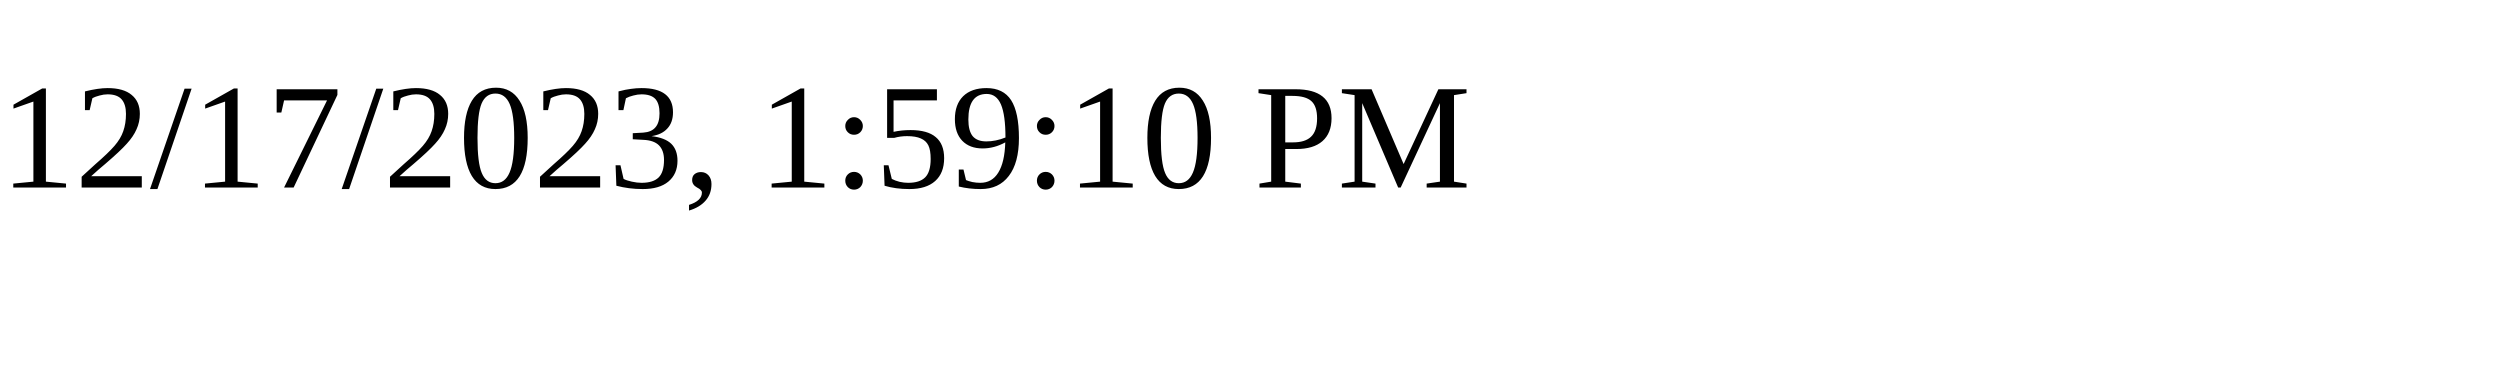
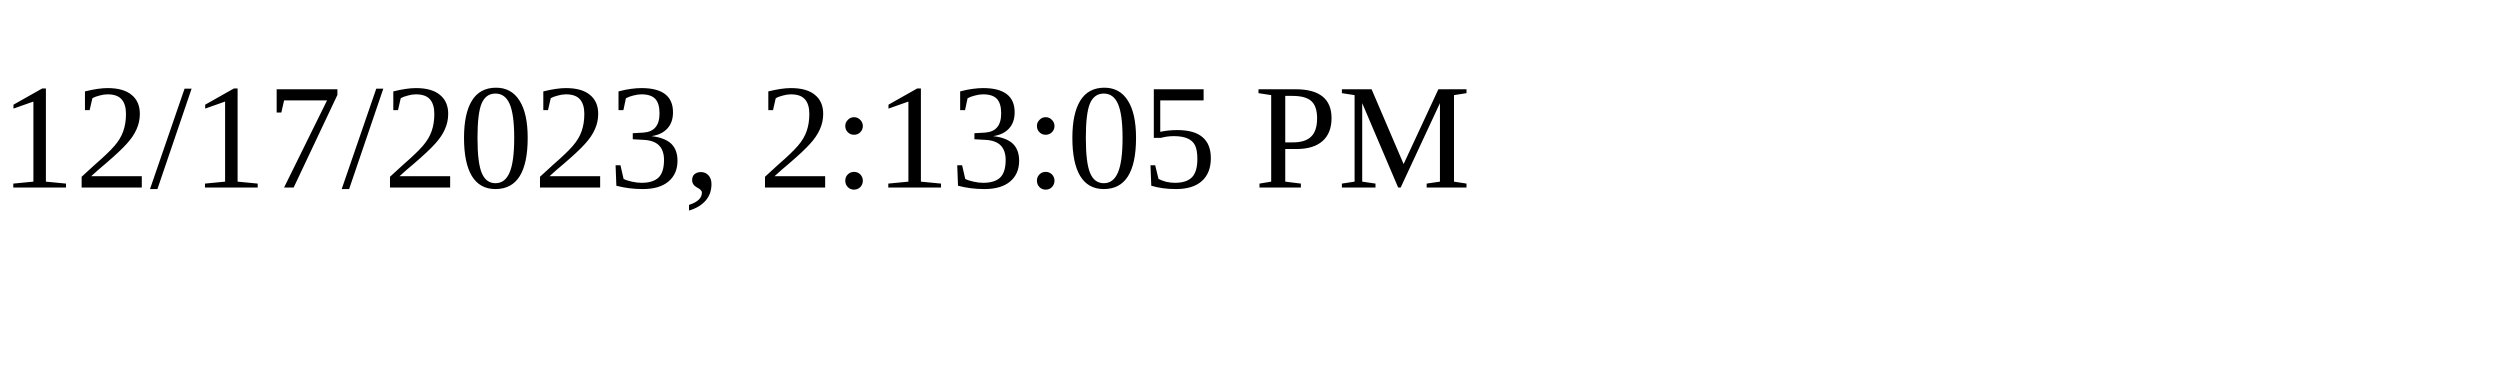
<svg xmlns="http://www.w3.org/2000/svg" height="30" width="200">
-   <text x="0" y="15">12/17/2023, 1:59:10 PM</text>
+   <text x="0" y="15">12/17/2023, 2:13:05 PM</text>
</svg>
